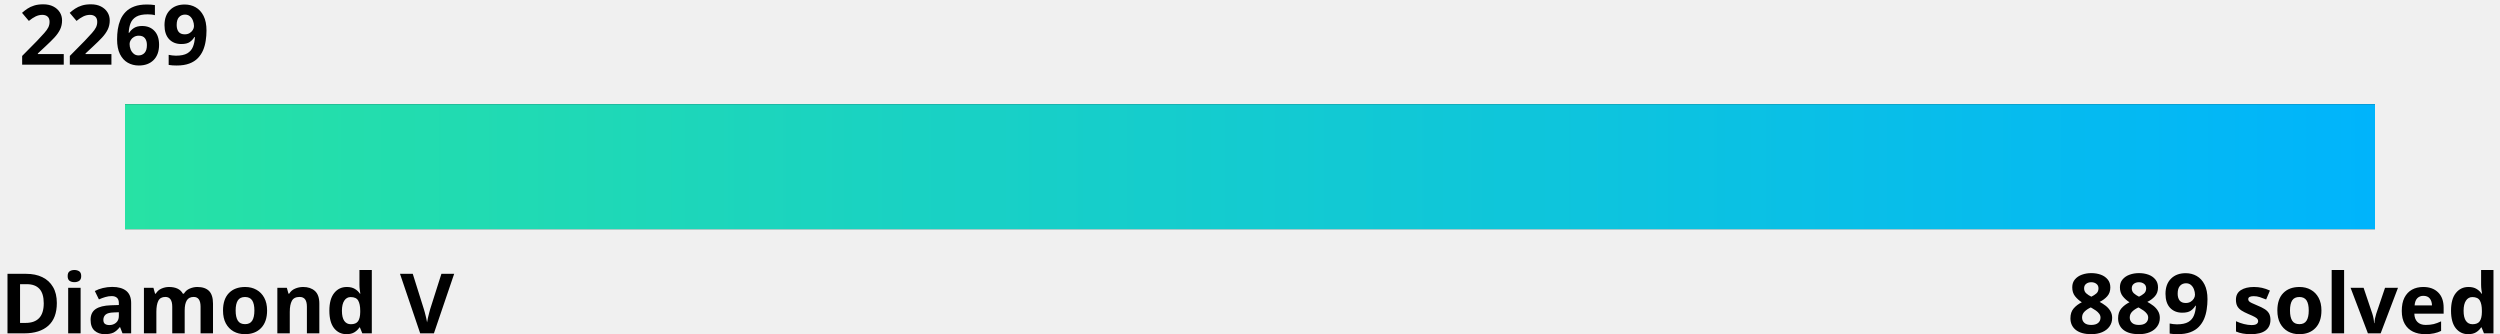
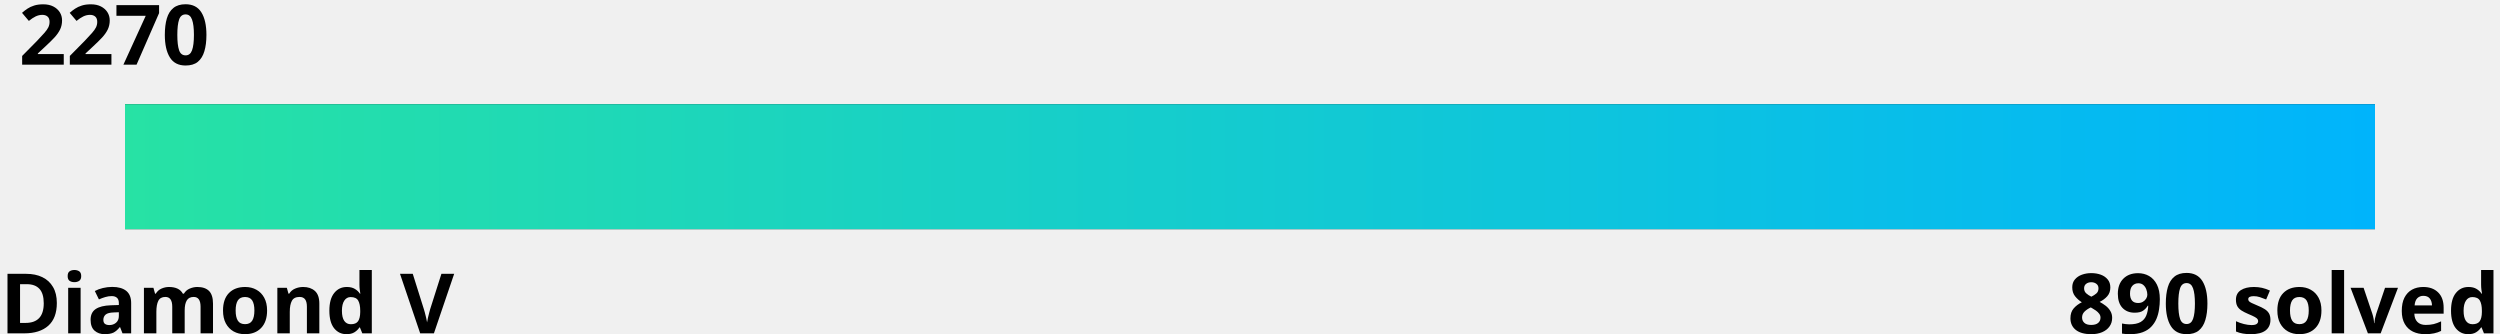
<svg xmlns="http://www.w3.org/2000/svg" width="600" height="80">
  <linearGradient id="a" x1="0%" y1="0%" x2="100%" y2="0%">
    <stop offset="0" stop-color="#27e2a4" />
    <stop offset="1" stop-color="#00b4fc" />
  </linearGradient>
  <style>
    .text {
      fill: #000;
    }
    .bar-bg {
      fill: #000000;
    }
    
    @media (prefers-color-scheme: dark) {
      .text {
        fill: #fff;
      }
      .bar-bg {
        fill: #fff;
      }
    }
  </style>
  <g font-family="Noto Sans,Verdana,Geneva,sans-serif" font-size="20" font-weight="bold">
-     <text id="rating" x="5%" y="0%" class="text" text-anchor="middle" dominant-baseline="hanging">2269
-       <animate attributeName="x" from="5%" to="67.1%" dur="1s" fill="freeze" calcMode="spline" keyTimes="0;1" keySplines="0 0 0.58 1.0" />
+     <text id="rating" x="5%" y="0%" class="text" text-anchor="middle" dominant-baseline="hanging">2270
+       <animate attributeName="x" from="5%" to="68%" dur="1s" fill="freeze" calcMode="spline" keyTimes="0;1" keySplines="0 0 0.58 1.0" />
    </text>
    <text x="0" y="100%" class="text" text-anchor="start">Diamond V</text>
-     <text x="100%" y="100%" class="text" text-anchor="end">889 solved</text>
+     <text x="100%" y="100%" class="text" text-anchor="end">890 solved</text>
  </g>
  <rect x="5%" y="25" width="90%" height="30" class="bar-bg" />
  <rect x="5%" y="25" width="90%" height="30" fill="url(#a)">
-     <animate attributeName="width" from="0" to="62.1%" dur="1.5s" fill="freeze" calcMode="spline" keyTimes="0;1" keySplines="0 0 0.58 1.0" />
+     <animate attributeName="width" from="0" to="63%" dur="1.5s" fill="freeze" calcMode="spline" keyTimes="0;1" keySplines="0 0 0.58 1.0" />
  </rect>
</svg>
